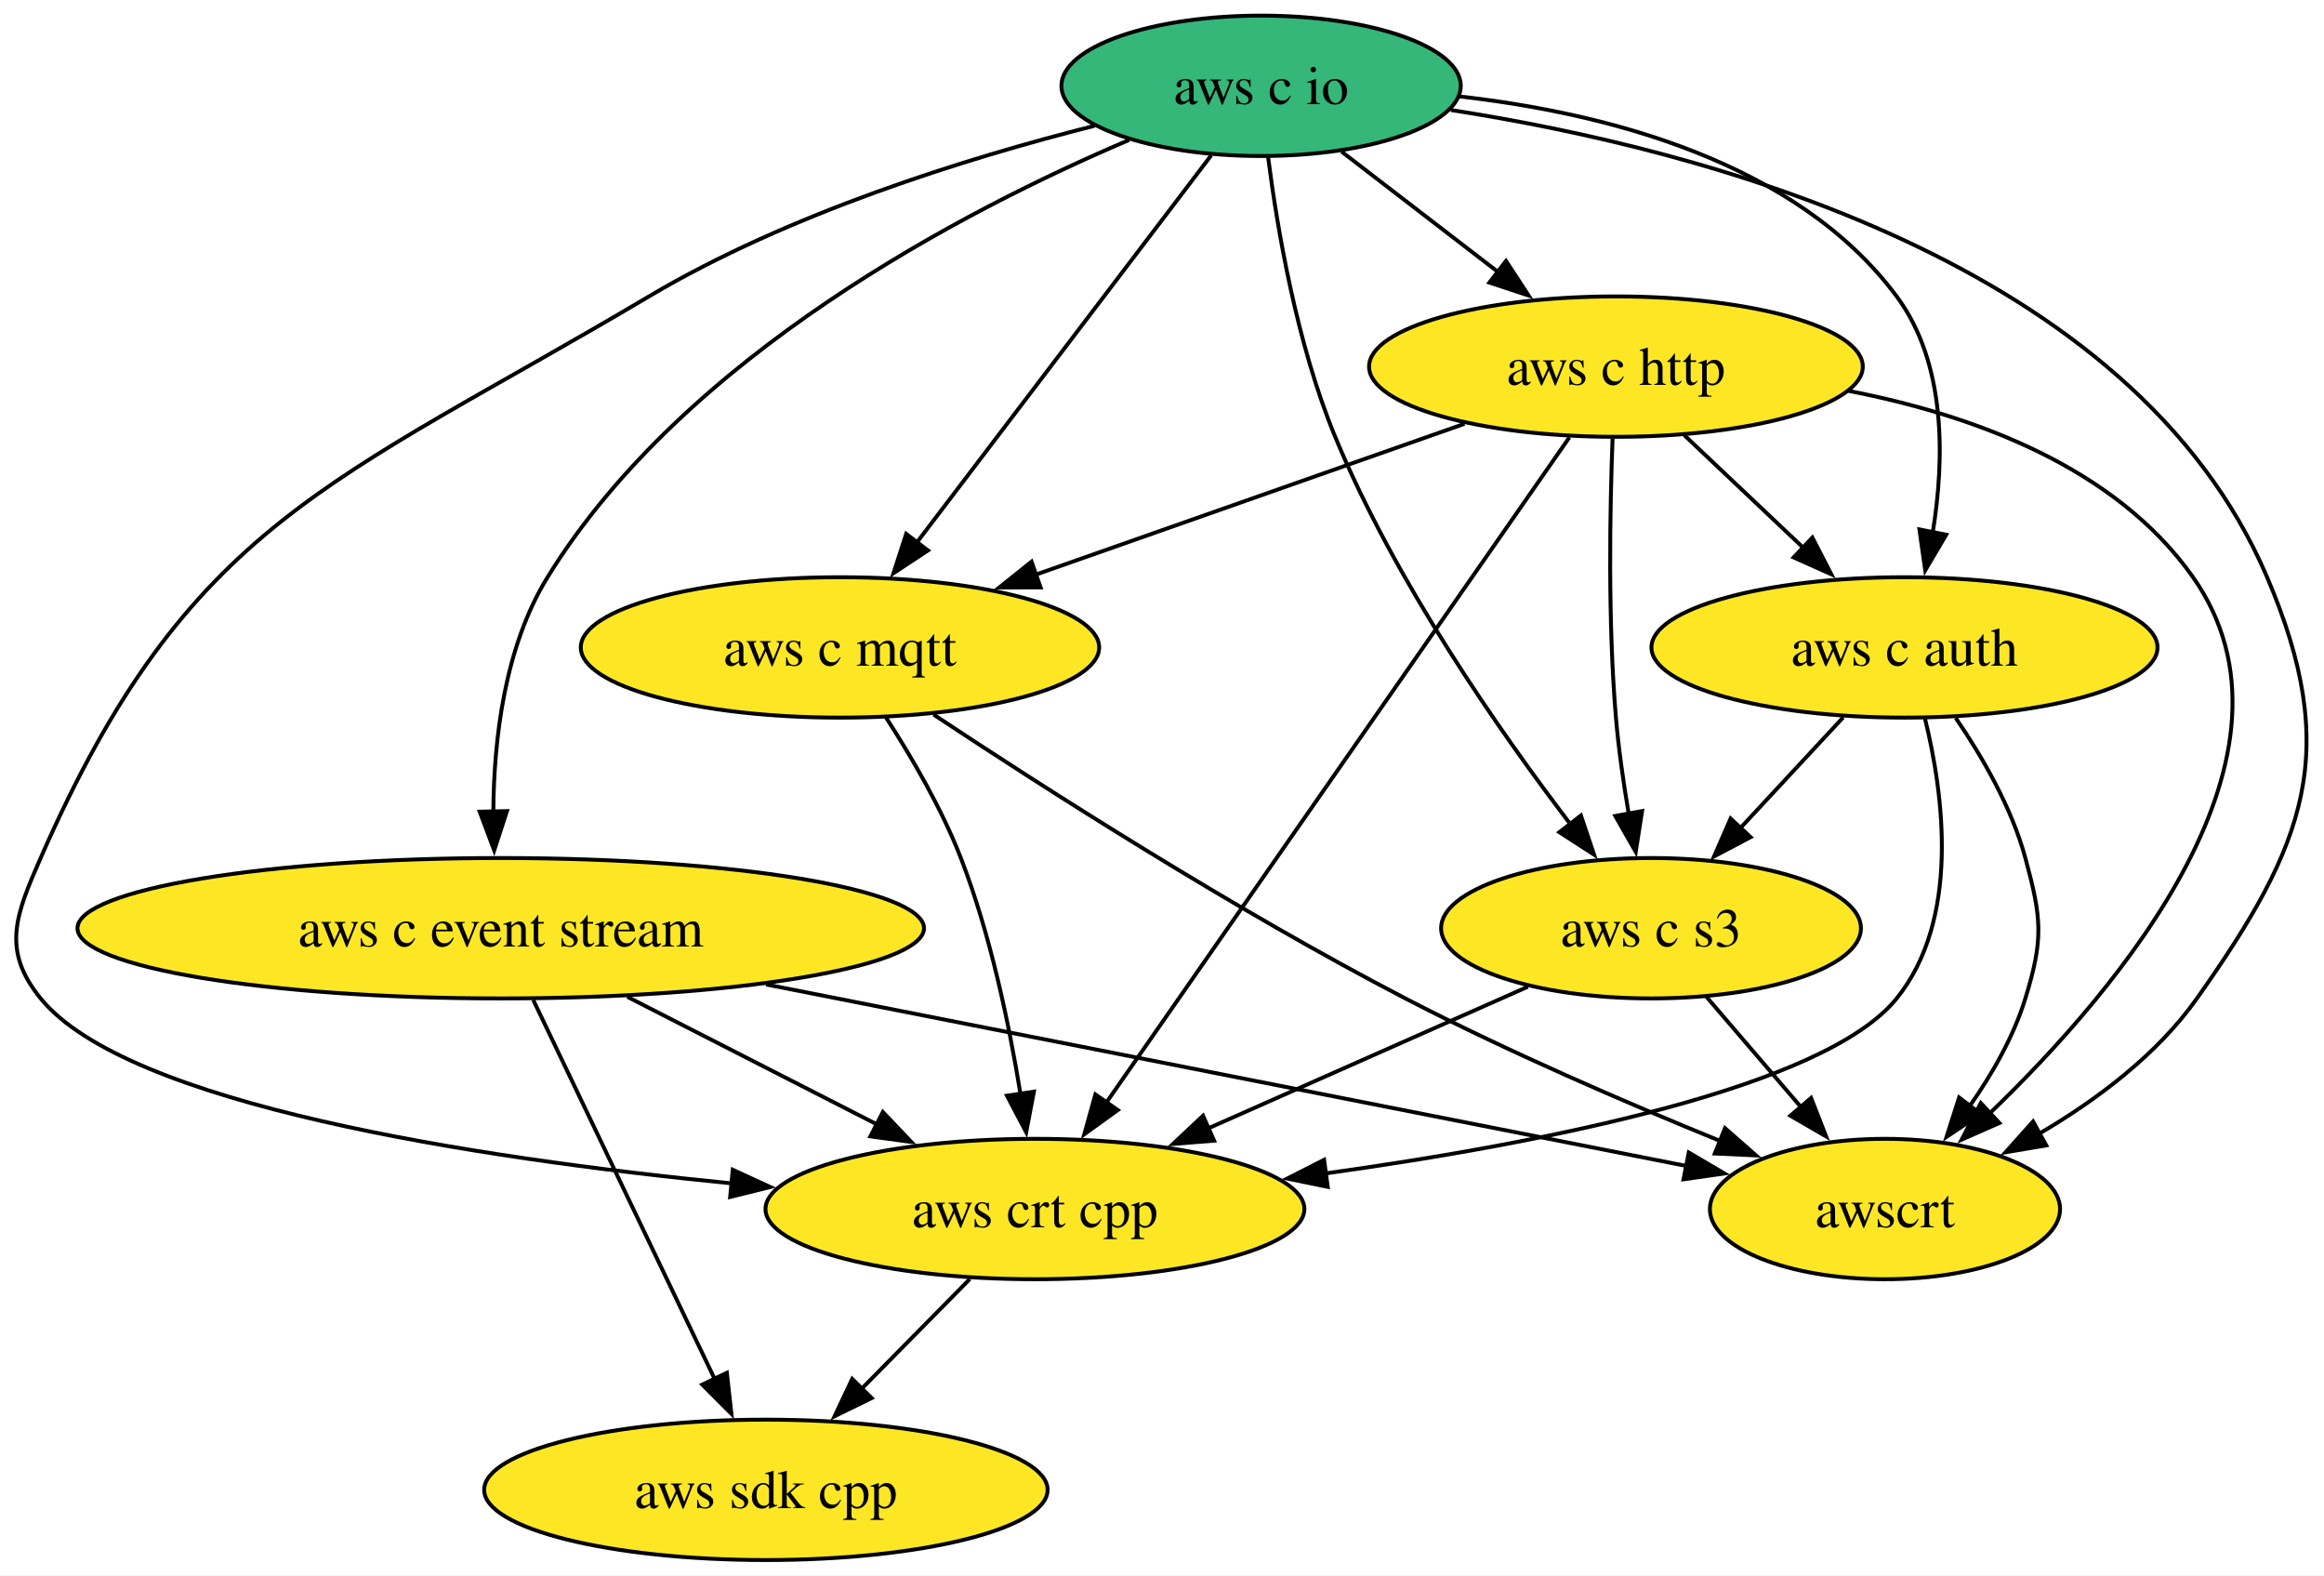
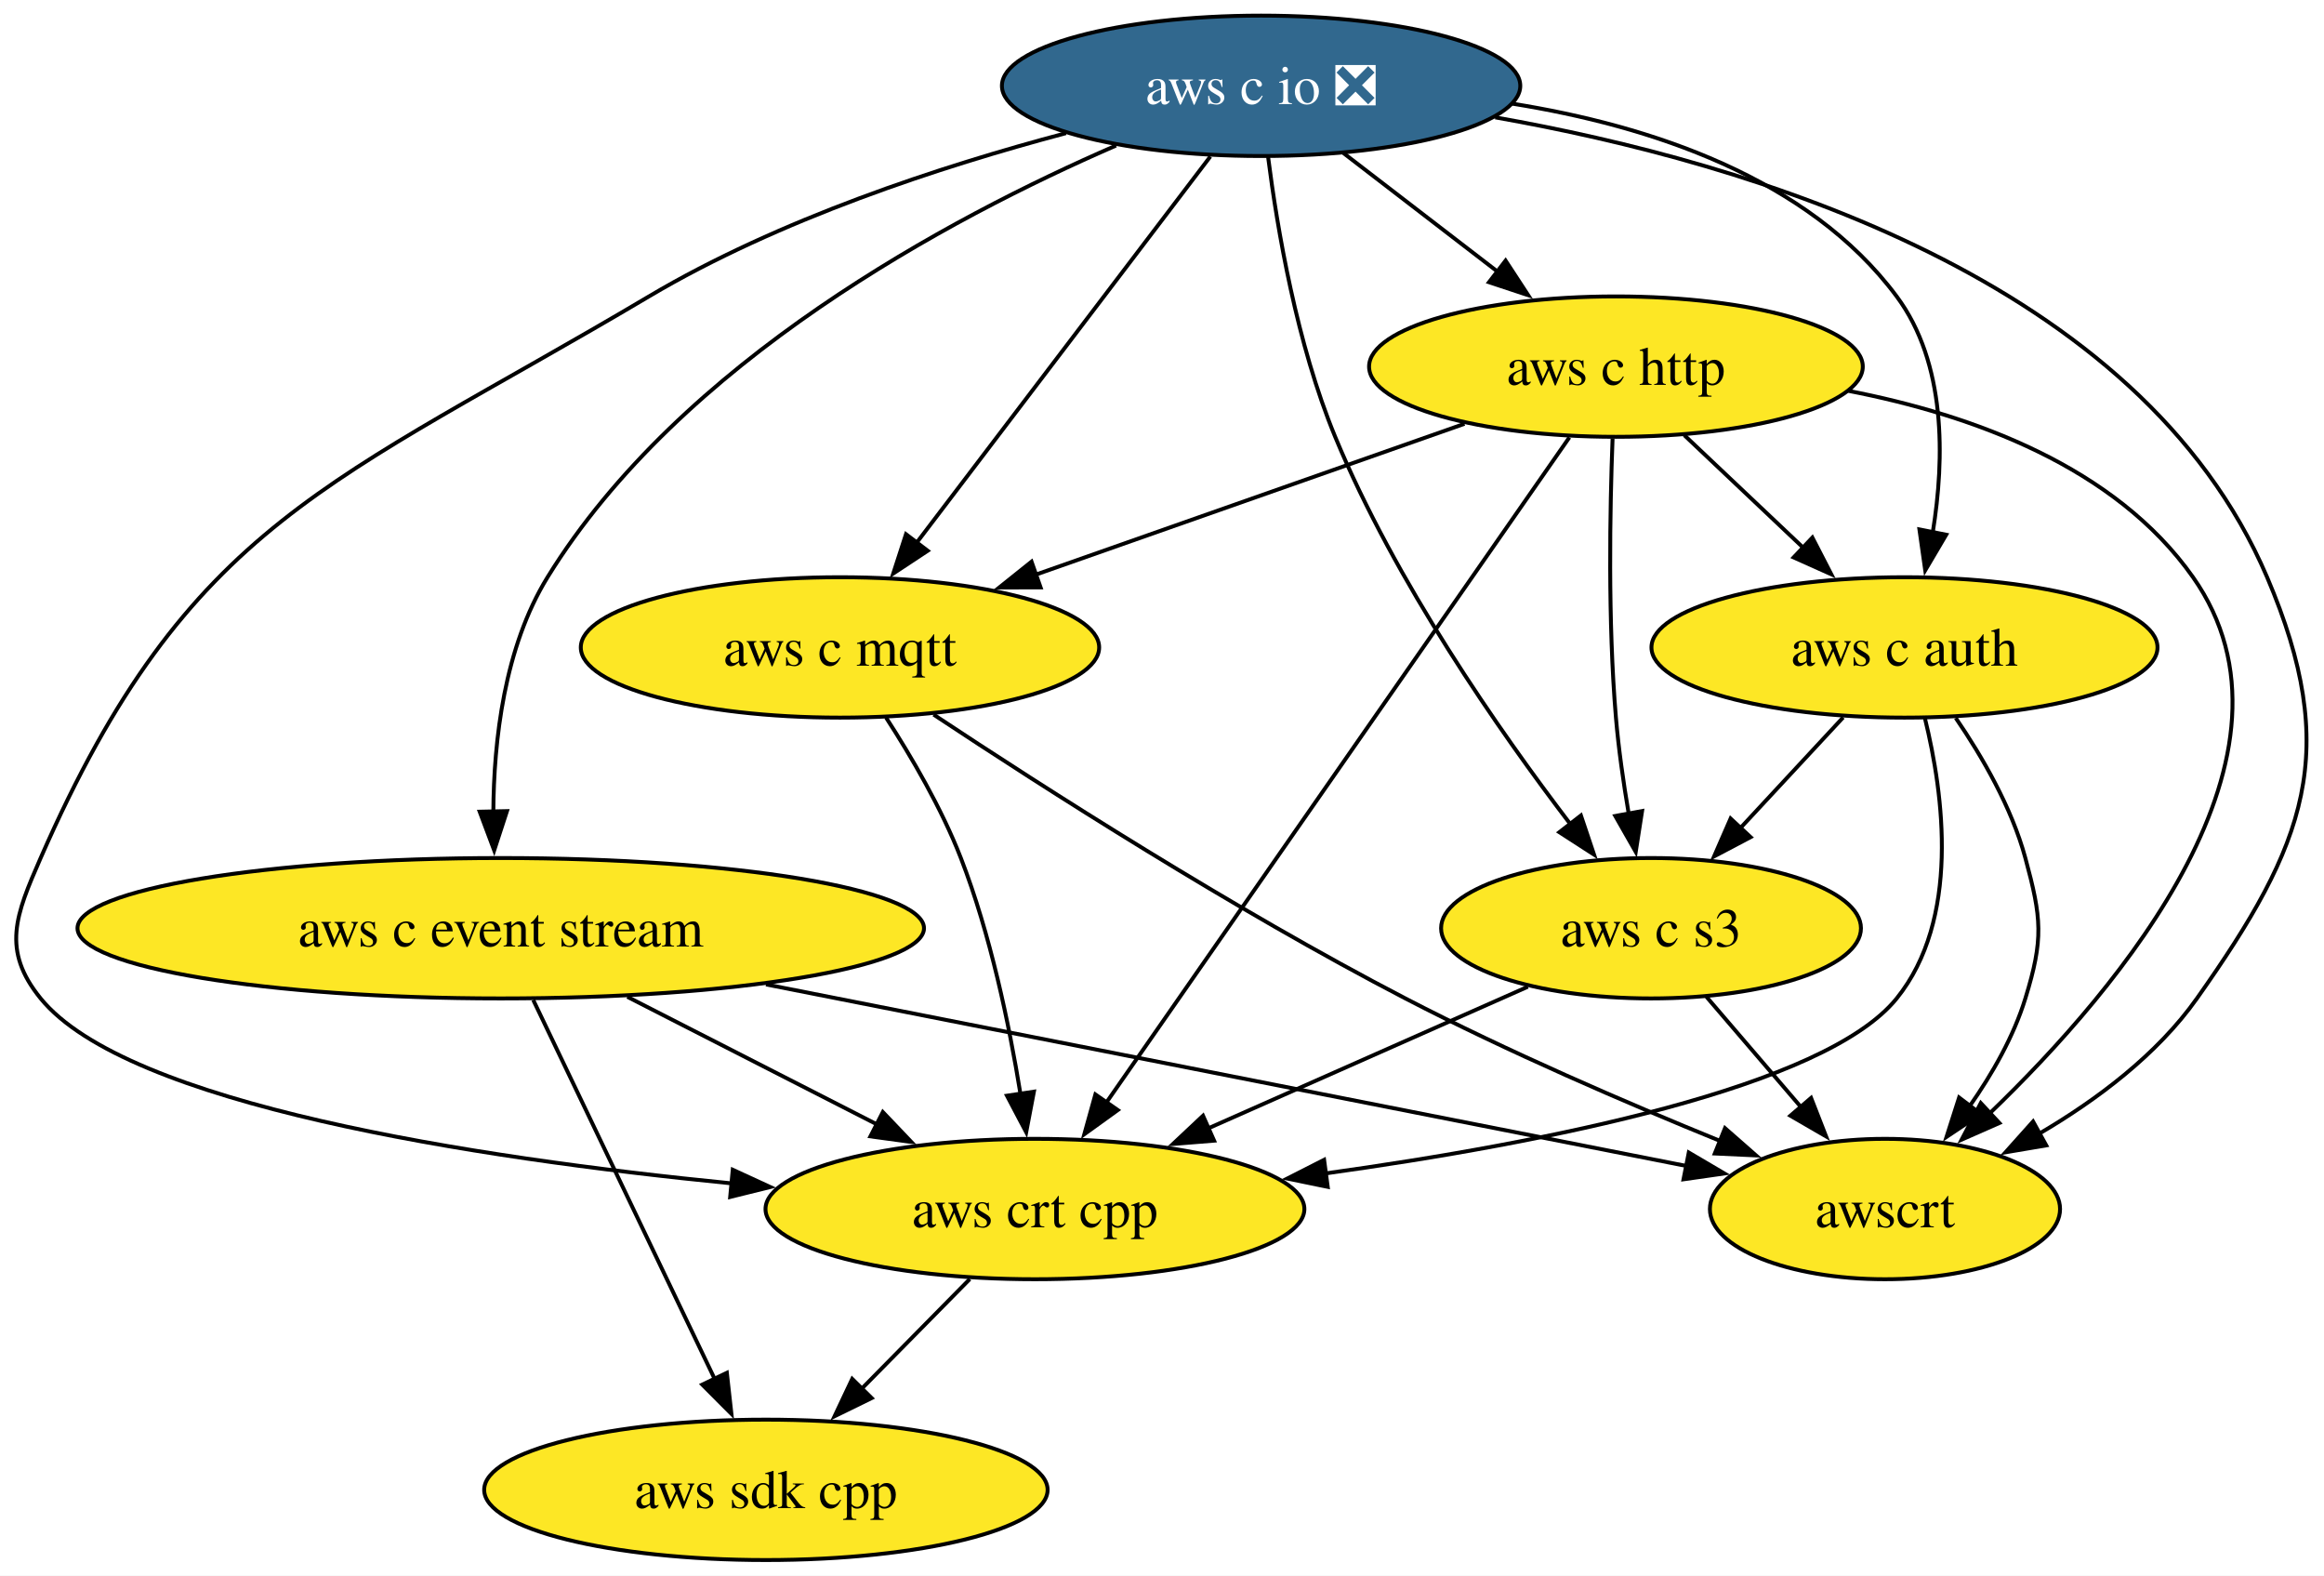
<svg xmlns="http://www.w3.org/2000/svg" xmlns:xlink="http://www.w3.org/1999/xlink" width="596pt" height="404pt" viewBox="0.00 0.00 596.01 404.00">
  <g id="graph0" class="graph" transform="scale(1 1) rotate(0) translate(4 400)">
    <polygon fill="white" stroke="none" points="-4,4 -4,-400 592.01,-400 592.01,4 -4,4" />
    <g id="node1" class="node">
      <g id="a_node1">
        <a xlink:href="https://github.com/conda-forge/aws-sdk-cpp-feedstock" xlink:title="aws sdk cpp">
          <ellipse fill="#fde725" stroke="black" cx="192.42" cy="-18" rx="72.25" ry="18" />
          <text text-anchor="middle" x="192.42" y="-13.32" font-family="Times,serif" font-size="14.00">aws sdk cpp</text>
        </a>
      </g>
    </g>
    <g id="node2" class="node">
      <g id="a_node2">
        <a xlink:href="https://github.com/conda-forge/aws-c-event-stream-feedstock" xlink:title="aws c event stream">
          <ellipse fill="#fde725" stroke="black" cx="124.42" cy="-162" rx="108.55" ry="18" />
          <text text-anchor="middle" x="124.42" y="-157.32" font-family="Times,serif" font-size="14.00">aws c event stream</text>
        </a>
      </g>
    </g>
    <g id="edge1" class="edge">
      <path fill="none" stroke="black" d="M132.76,-143.59C144.4,-119.29 165.62,-74.97 179.36,-46.27" />
      <polygon fill="black" stroke="black" points="182.41,-48.01 183.58,-37.48 176.1,-44.98 182.41,-48.01" />
    </g>
    <g id="node3" class="node">
      <g id="a_node3">
        <a xlink:href="https://github.com/conda-forge/aws-crt-cpp-feedstock" xlink:title="aws crt cpp">
          <ellipse fill="#fde725" stroke="black" cx="261.42" cy="-90" rx="69.1" ry="18" />
          <text text-anchor="middle" x="261.42" y="-85.33" font-family="Times,serif" font-size="14.00">aws crt cpp</text>
        </a>
      </g>
    </g>
    <g id="edge2" class="edge">
      <path fill="none" stroke="black" d="M156.89,-144.41C176.11,-134.59 200.63,-122.06 221.09,-111.61" />
      <polygon fill="black" stroke="black" points="222.41,-114.87 229.72,-107.2 219.22,-108.63 222.41,-114.87" />
    </g>
    <g id="node4" class="node">
      <g id="a_node4">
        <a xlink:href="https://github.com/conda-forge/awscrt-feedstock" xlink:title="awscrt">
          <ellipse fill="#fde725" stroke="black" cx="479.42" cy="-90" rx="44.9" ry="18" />
          <text text-anchor="middle" x="479.42" y="-85.33" font-family="Times,serif" font-size="14.00">awscrt</text>
        </a>
      </g>
    </g>
    <g id="edge3" class="edge">
      <path fill="none" stroke="black" d="M192.45,-147.59C261.44,-133.98 366.63,-113.24 428.66,-101.01" />
      <polygon fill="black" stroke="black" points="429.1,-104.49 438.23,-99.12 427.75,-97.62 429.1,-104.49" />
    </g>
    <g id="edge4" class="edge">
      <path fill="none" stroke="black" d="M244.72,-72.05C236.41,-63.63 226.21,-53.28 217.03,-43.97" />
      <polygon fill="black" stroke="black" points="219.55,-41.53 210.03,-36.87 214.56,-46.45 219.55,-41.53" />
    </g>
    <g id="node5" class="node">
      <g id="a_node5">
-         <a xlink:href="https://github.com/conda-forge/aws-c-io-feedstock" xlink:title="aws c io">
-           <ellipse fill="#35b779" stroke="black" cx="319.42" cy="-378" rx="51.21" ry="18" />
-           <text text-anchor="middle" x="319.42" y="-373.32" font-family="Times,serif" font-size="14.00">aws c io</text>
+         <a xlink:href="https://github.com/conda-forge/aws-c-io-feedstock/pull/280" xlink:title="aws c io ❎">
+           <ellipse fill="#31688e" stroke="black" cx="319.42" cy="-378" rx="66.47" ry="18" />
+           <text text-anchor="middle" x="319.42" y="-373.32" font-family="Times,serif" font-size="14.00" fill="white">aws c io ❎</text>
        </a>
      </g>
    </g>
    <g id="edge5" class="edge">
-       <path fill="none" stroke="black" d="M285.58,-364.12C243.07,-346.03 171.47,-308.81 136.42,-252 125.34,-234.04 122.62,-210.19 122.52,-191.7" />
+       <path fill="none" stroke="black" d="M282.21,-362.68C239.38,-344.09 170.56,-307.34 136.42,-252 125.34,-234.04 122.62,-210.19 122.52,-191.7" />
      <polygon fill="black" stroke="black" points="126.02,-192.03 122.74,-181.96 119.02,-191.88 126.02,-192.03" />
    </g>
    <g id="edge6" class="edge">
-       <path fill="none" stroke="black" d="M276.7,-367.75C243.9,-359.46 198.3,-345.29 162.42,-324 81.27,-275.85 44.27,-266.43 6.42,-180 0.01,-165.34 -3.67,-156.41 6.42,-144 28.51,-116.85 117.12,-103.16 183.73,-96.57" />
+       <path fill="none" stroke="black" d="M269.38,-365.86C237.35,-357.37 195.7,-343.74 162.42,-324 81.27,-275.85 44.27,-266.43 6.42,-180 0.01,-165.34 -3.67,-156.41 6.42,-144 28.51,-116.85 117.12,-103.16 183.73,-96.57" />
      <polygon fill="black" stroke="black" points="183.92,-100.07 193.54,-95.64 183.26,-93.1 183.92,-100.07" />
    </g>
    <g id="edge7" class="edge">
-       <path fill="none" stroke="black" d="M368.1,-371.79C432.77,-361.77 542.88,-333.04 577.42,-252 596.5,-207.23 587.51,-183.74 559.42,-144 549.19,-129.52 533.63,-117.92 518.95,-109.31" />
+       <path fill="none" stroke="black" d="M379.47,-369.91C444.97,-358.36 544.83,-328.46 577.42,-252 596.5,-207.23 587.51,-183.74 559.42,-144 549.19,-129.52 533.63,-117.92 518.95,-109.31" />
      <polygon fill="black" stroke="black" points="520.78,-106.32 510.33,-104.55 517.4,-112.45 520.78,-106.32" />
    </g>
    <g id="node6" class="node">
      <g id="a_node6">
        <a xlink:href="https://github.com/conda-forge/aws-c-http-feedstock" xlink:title="aws c http">
          <ellipse fill="#fde725" stroke="black" cx="410.42" cy="-306" rx="63.31" ry="18" />
          <text text-anchor="middle" x="410.42" y="-301.32" font-family="Times,serif" font-size="14.00">aws c http</text>
        </a>
      </g>
    </g>
    <g id="edge8" class="edge">
-       <path fill="none" stroke="black" d="M340.07,-361.12C352,-351.94 367.22,-340.23 380.45,-330.06" />
-       <polygon fill="black" stroke="black" points="382.23,-333.1 388.02,-324.23 377.96,-327.55 382.23,-333.1" />
+       <path fill="none" stroke="black" d="M340.53,-360.76C352.27,-351.73 367.1,-340.33 380.07,-330.35" />
+       <polygon fill="black" stroke="black" points="382.12,-333.18 387.92,-324.31 377.86,-327.64 382.12,-333.18" />
    </g>
    <g id="node7" class="node">
      <g id="a_node7">
        <a xlink:href="https://github.com/conda-forge/aws-c-mqtt-feedstock" xlink:title="aws c mqtt">
          <ellipse fill="#fde725" stroke="black" cx="211.42" cy="-234" rx="66.47" ry="18" />
          <text text-anchor="middle" x="211.42" y="-229.32" font-family="Times,serif" font-size="14.00">aws c mqtt</text>
        </a>
      </g>
    </g>
    <g id="edge9" class="edge">
-       <path fill="none" stroke="black" d="M306.61,-360.15C287.94,-335.6 253.08,-289.77 231.13,-260.91" />
-       <polygon fill="black" stroke="black" points="233.98,-258.87 225.14,-253.03 228.4,-263.11 233.98,-258.87" />
+       <path fill="none" stroke="black" d="M306.4,-359.87C287.64,-335.22 252.91,-289.54 231.04,-260.79" />
+       <polygon fill="black" stroke="black" points="233.92,-258.79 225.08,-252.95 228.35,-263.03 233.92,-258.79" />
    </g>
    <g id="node8" class="node">
      <g id="a_node8">
        <a xlink:href="https://github.com/conda-forge/aws-c-auth-feedstock" xlink:title="aws c auth">
          <ellipse fill="#fde725" stroke="black" cx="484.42" cy="-234" rx="64.89" ry="18" />
          <text text-anchor="middle" x="484.42" y="-229.32" font-family="Times,serif" font-size="14.00">aws c auth</text>
        </a>
      </g>
    </g>
    <g id="edge10" class="edge">
-       <path fill="none" stroke="black" d="M370.26,-375.28C407.8,-371.03 456.67,-358.62 482.42,-324 495.12,-306.93 494.74,-282.49 491.68,-263.53" />
+       <path fill="none" stroke="black" d="M383.88,-373.42C418.94,-367.81 459.69,-354.56 482.42,-324 495.12,-306.93 494.74,-282.49 491.68,-263.53" />
      <polygon fill="black" stroke="black" points="495.12,-262.9 489.74,-253.77 488.25,-264.26 495.12,-262.9" />
    </g>
    <g id="node9" class="node">
      <g id="a_node9">
        <a xlink:href="https://github.com/conda-forge/aws-c-s3-feedstock" xlink:title="aws c s3">
          <ellipse fill="#fde725" stroke="black" cx="419.42" cy="-162" rx="53.84" ry="18" />
          <text text-anchor="middle" x="419.42" y="-157.32" font-family="Times,serif" font-size="14.00">aws c s3</text>
        </a>
      </g>
    </g>
    <g id="edge11" class="edge">
      <path fill="none" stroke="black" d="M321.22,-359.72C323.56,-341.37 328.57,-311.79 338.42,-288 353.8,-250.88 380.35,-212.77 398.84,-188.55" />
      <polygon fill="black" stroke="black" points="401.44,-190.91 404.81,-180.87 395.91,-186.62 401.44,-190.91" />
    </g>
    <g id="edge12" class="edge">
      <path fill="none" stroke="black" d="M398.48,-287.85C372.48,-250.5 310.6,-161.63 279.67,-117.21" />
      <polygon fill="black" stroke="black" points="282.67,-115.38 274.08,-109.18 276.92,-119.38 282.67,-115.38" />
    </g>
    <g id="edge13" class="edge">
      <path fill="none" stroke="black" d="M470.09,-299.78C501.89,-293.61 538.47,-280.34 558.42,-252 590.23,-206.82 539.98,-146.91 506.15,-114.41" />
      <polygon fill="black" stroke="black" points="508.76,-112.06 499.07,-107.79 503.99,-117.18 508.76,-112.06" />
    </g>
    <g id="edge14" class="edge">
      <path fill="none" stroke="black" d="M371.58,-291.34C340.15,-280.28 295.65,-264.63 261.53,-252.63" />
      <polygon fill="black" stroke="black" points="262.87,-249.39 252.27,-249.37 260.55,-255.99 262.87,-249.39" />
    </g>
    <g id="edge15" class="edge">
      <path fill="none" stroke="black" d="M427.96,-288.41C437.11,-279.76 448.48,-269 458.61,-259.42" />
      <polygon fill="black" stroke="black" points="460.8,-262.17 465.66,-252.75 455.99,-257.08 460.8,-262.17" />
    </g>
    <g id="edge16" class="edge">
      <path fill="none" stroke="black" d="M409.56,-287.57C408.87,-269.6 408.33,-240.79 410.42,-216 411.1,-207.97 412.34,-199.33 413.69,-191.4" />
      <polygon fill="black" stroke="black" points="417.13,-192.05 415.5,-181.58 410.25,-190.79 417.13,-192.05" />
    </g>
    <g id="edge17" class="edge">
      <path fill="none" stroke="black" d="M223.22,-216.04C229.74,-205.97 237.49,-192.72 242.42,-180 249.99,-160.49 254.81,-137.35 257.7,-119.55" />
      <polygon fill="black" stroke="black" points="261.16,-120.1 259.18,-109.69 254.24,-119.06 261.16,-120.1" />
    </g>
    <g id="edge18" class="edge">
      <path fill="none" stroke="black" d="M235.43,-216.78C263.7,-198.04 312.38,-166.86 356.42,-144 382.64,-130.39 413.13,-117.24 437.19,-107.44" />
      <polygon fill="black" stroke="black" points="438.39,-110.73 446.35,-103.75 435.77,-104.24 438.39,-110.73" />
    </g>
    <g id="edge19" class="edge">
      <path fill="none" stroke="black" d="M489.66,-215.84C494.49,-196.22 498.73,-164.21 482.42,-144 464.01,-121.19 392.52,-107 335.76,-99.11" />
      <polygon fill="black" stroke="black" points="336.51,-95.68 326.13,-97.82 335.58,-102.62 336.51,-95.68" />
    </g>
    <g id="edge20" class="edge">
      <path fill="none" stroke="black" d="M497.57,-215.91C504.35,-206.01 511.91,-192.96 515.42,-180 519.61,-164.56 520.13,-159.29 515.42,-144 512.42,-134.22 506.92,-124.62 501.11,-116.34" />
      <polygon fill="black" stroke="black" points="504.01,-114.38 495.2,-108.5 498.43,-118.59 504.01,-114.38" />
    </g>
    <g id="edge21" class="edge">
      <path fill="none" stroke="black" d="M468.69,-216.05C460.75,-207.5 450.97,-196.97 442.22,-187.56" />
      <polygon fill="black" stroke="black" points="444.96,-185.36 435.59,-180.42 439.83,-190.13 444.96,-185.36" />
    </g>
    <g id="edge22" class="edge">
      <path fill="none" stroke="black" d="M387.83,-147C364.32,-136.59 331.93,-122.24 305.82,-110.67" />
      <polygon fill="black" stroke="black" points="307.37,-107.53 296.81,-106.68 304.53,-113.93 307.37,-107.53" />
    </g>
    <g id="edge23" class="edge">
      <path fill="none" stroke="black" d="M433.64,-144.41C440.89,-135.95 449.86,-125.49 457.93,-116.08" />
      <polygon fill="black" stroke="black" points="460.47,-118.49 464.32,-108.62 455.16,-113.93 460.47,-118.49" />
    </g>
  </g>
</svg>
